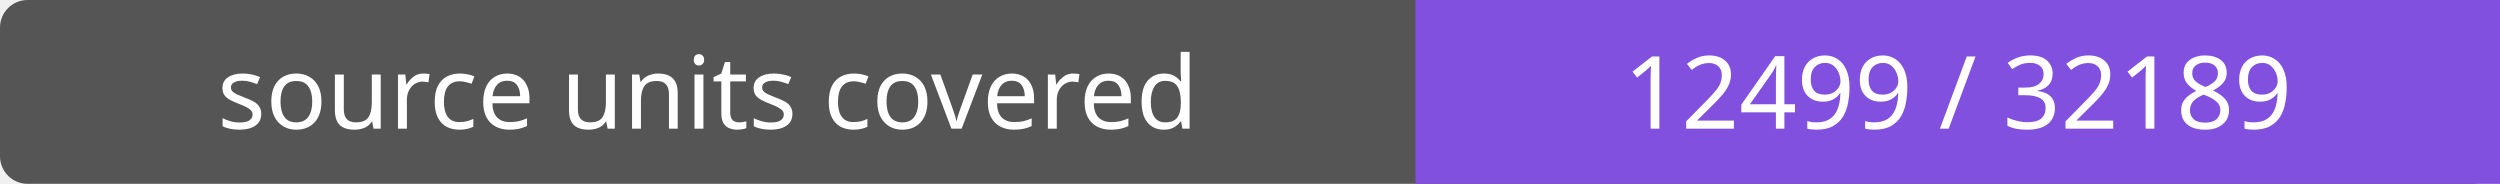
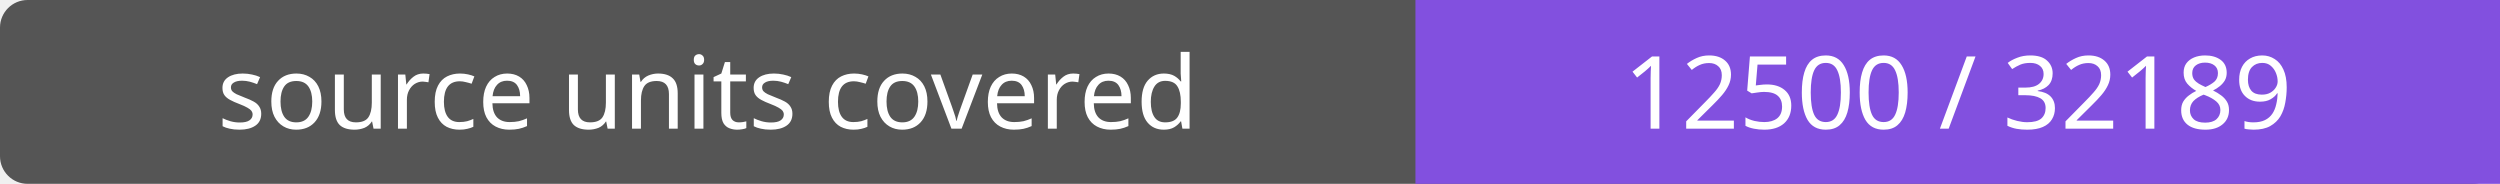
- <svg xmlns="http://www.w3.org/2000/svg" width="272" height="20" role="img" aria-label="source units covered: 12499 / 32189">
+ <svg xmlns="http://www.w3.org/2000/svg" width="272" height="20" role="img" aria-label="source units covered: 12500 / 32189">
  <rect width="272" height="20" rx="3" fill="#555" />
  <path fill="#8250df" d="M154 0h118v20H154z" />
  <g fill="#fff" text-anchor="middle" font-family="Verdana,sans-serif" font-size="11">
    <text x="77.0" y="14">source units covered</text>
-     <text x="213.0" y="14">12499 / 32189</text>
+     <text x="213.0" y="14">12500 / 32189</text>
  </g>
</svg>
